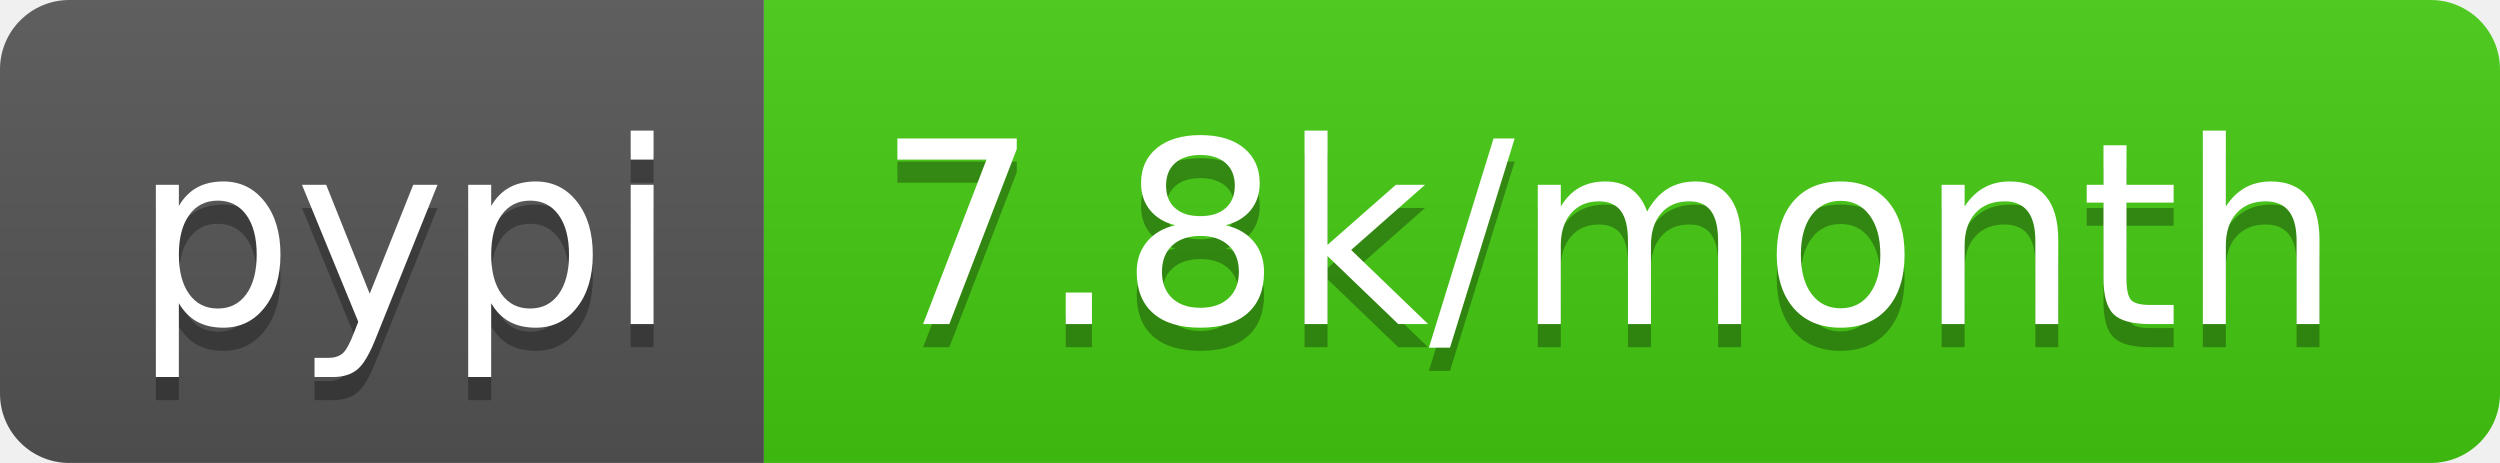
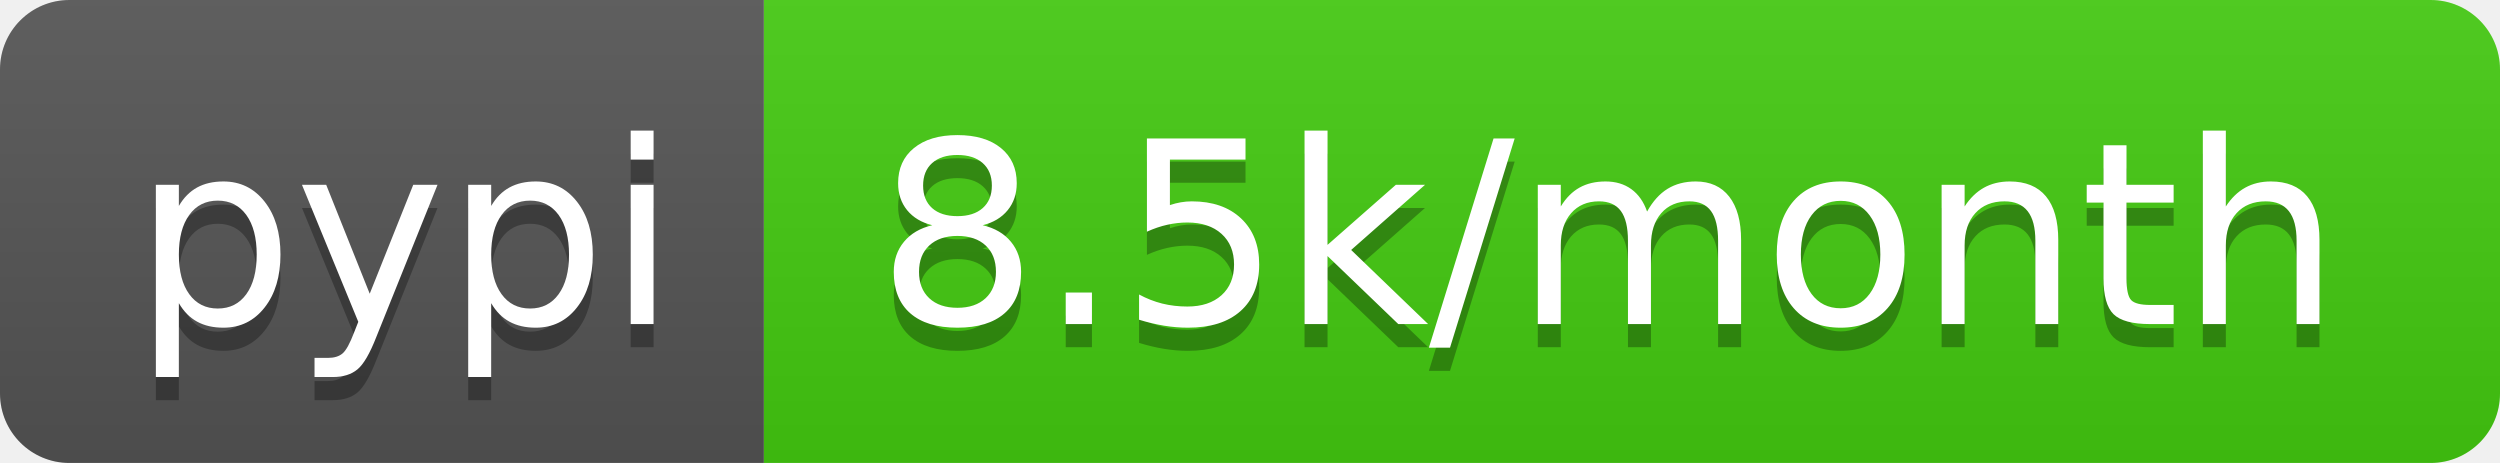
- <svg xmlns="http://www.w3.org/2000/svg" width="108" height="20" role="img" aria-label="pypi: 7.8k/month">
+ <svg xmlns="http://www.w3.org/2000/svg" width="108" height="20" role="img" aria-label="pypi: 8.5k/month">
  <linearGradient id="s" x2="0" y2="100%">
    <stop offset="0" stop-color="#bbb" stop-opacity=".1" />
    <stop offset="1" stop-opacity=".1" />
  </linearGradient>
  <clipPath id="r">
    <rect width="108" height="20" rx="3" fill="#fff" />
  </clipPath>
  <g clip-path="url(#r)">
    <rect width="33" height="20" fill="#555" />
    <rect x="33" width="75" height="20" fill="#4c1" />
    <rect width="108" height="20" fill="url(#s)" />
  </g>
  <g fill="#fff" text-anchor="middle" font-family="Verdana,Geneva,DejaVu Sans,sans-serif" text-rendering="geometricPrecision" font-size="110">
    <text aria-hidden="true" x="175" y="150" fill="#010101" fill-opacity=".3" transform="scale(.1)" textLength="230">pypi</text>
    <text x="175" y="140" transform="scale(.1)" fill="#fff" textLength="230">pypi</text>
-     <text aria-hidden="true" x="695" y="150" fill="#010101" fill-opacity=".3" transform="scale(.1)" textLength="650">7.8k/month</text>
-     <text x="695" y="140" transform="scale(.1)" fill="#fff" textLength="650">7.8k/month</text>
+     <text aria-hidden="true" x="695" y="150" fill="#010101" fill-opacity=".3" transform="scale(.1)" textLength="650">8.5k/month</text>
+     <text x="695" y="140" transform="scale(.1)" fill="#fff" textLength="650">8.5k/month</text>
  </g>
</svg>
